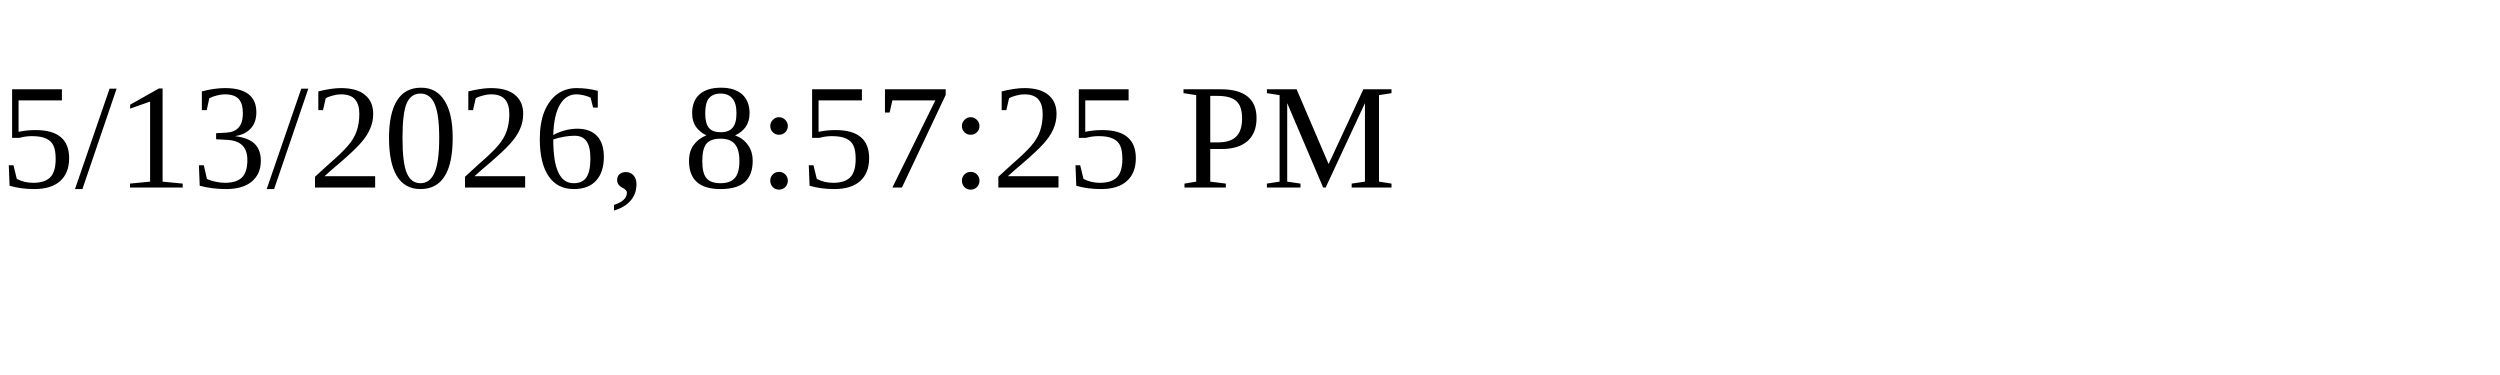
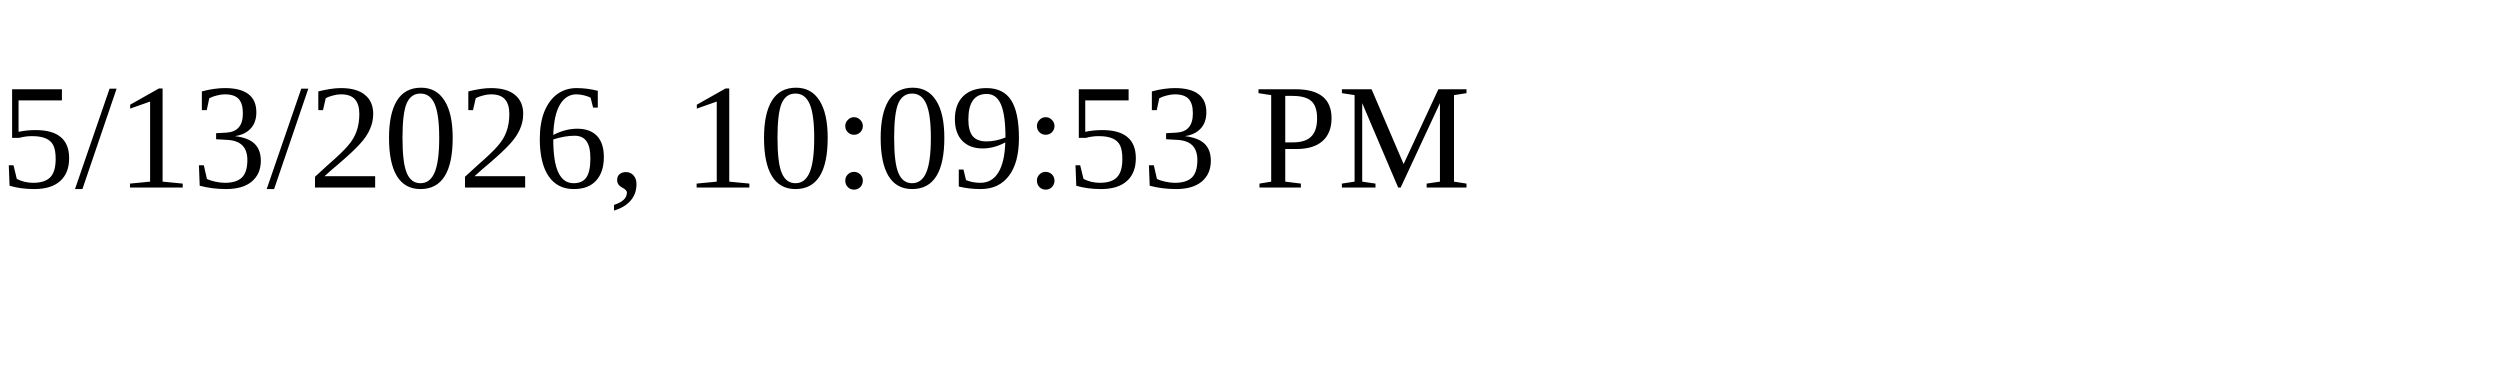
<svg xmlns="http://www.w3.org/2000/svg" height="30" width="200">
-   <text x="0" y="15">5/13/2026, 8:57:25 PM</text>
+   <text x="0" y="15">5/13/2026, 10:09:53 PM</text>
</svg>
